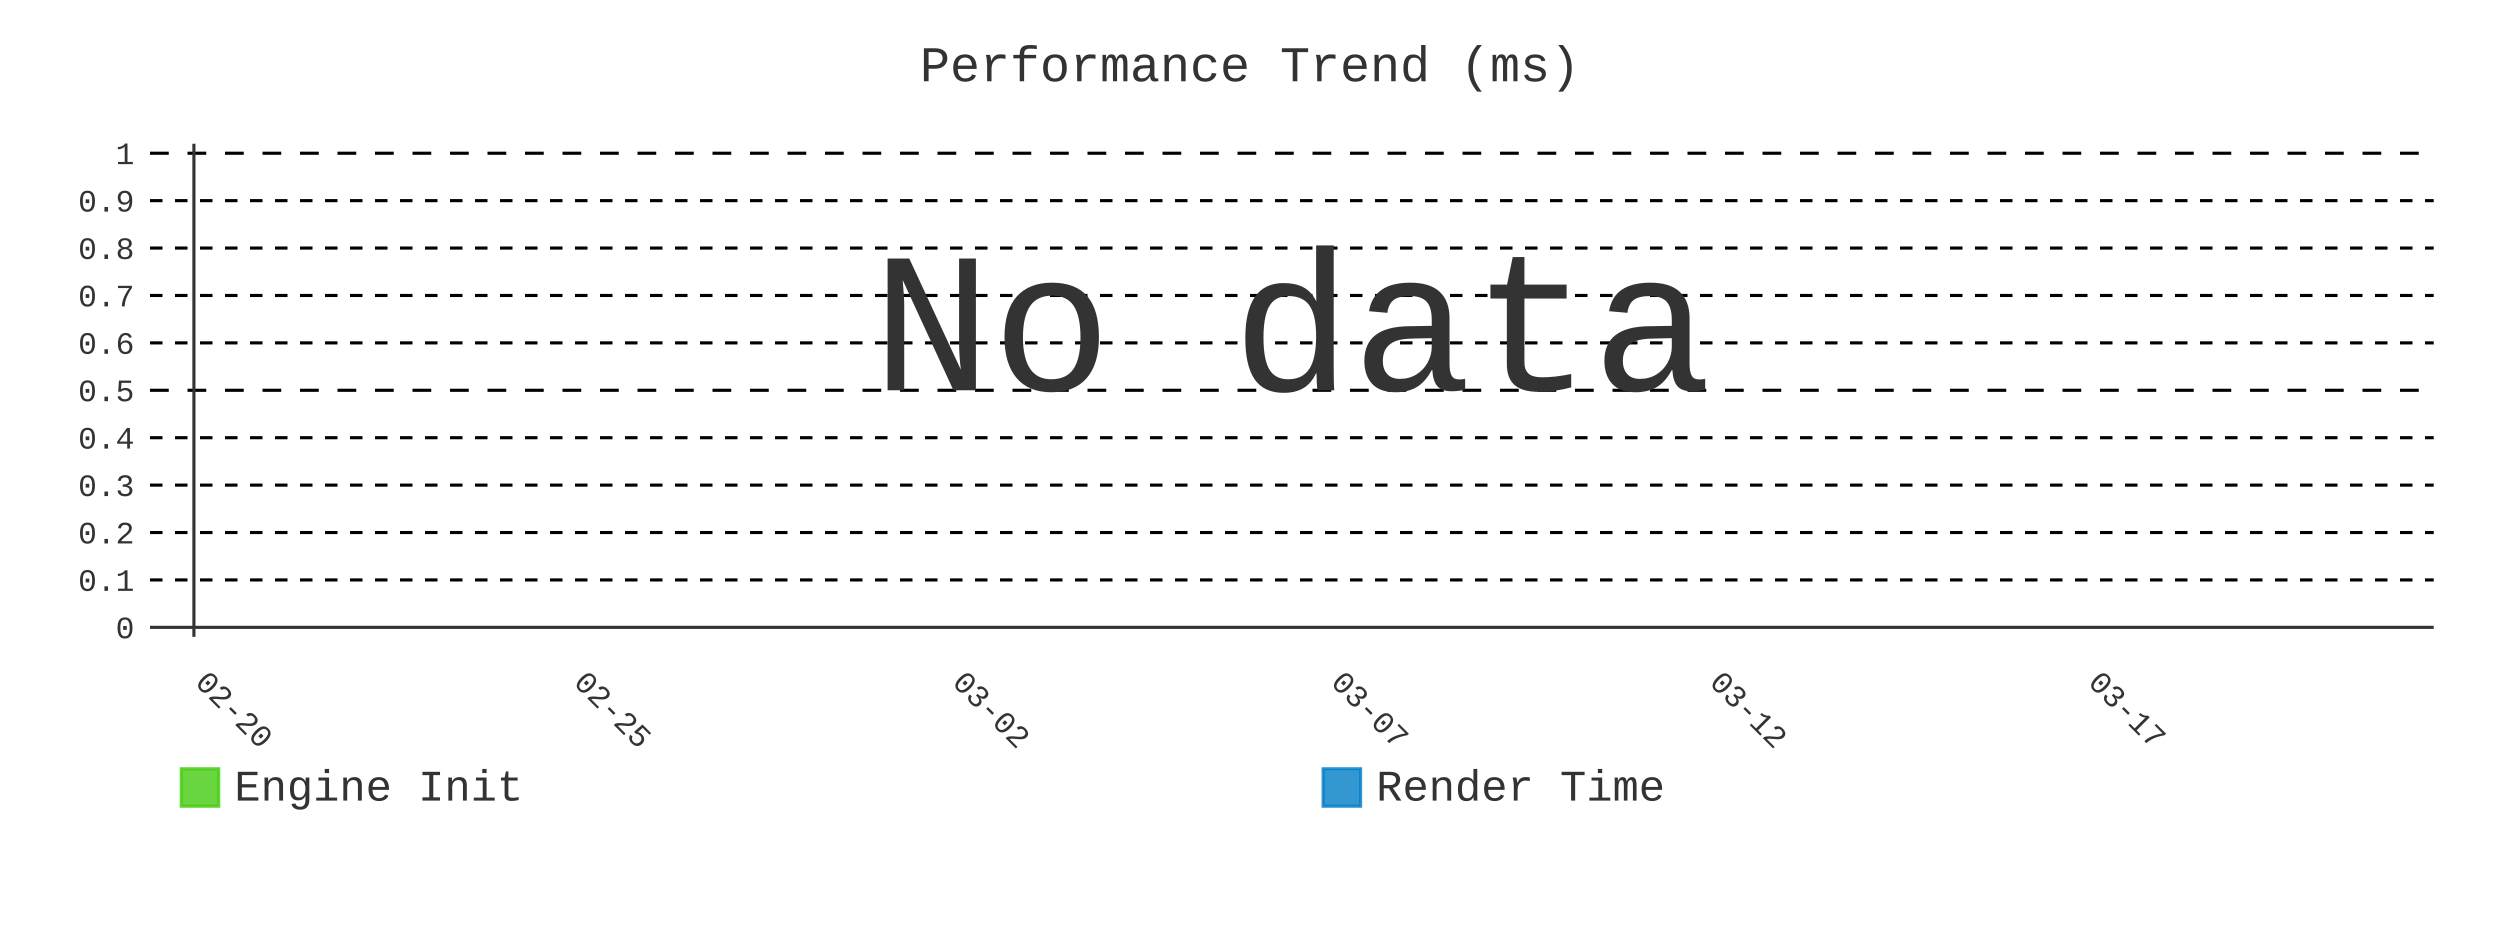
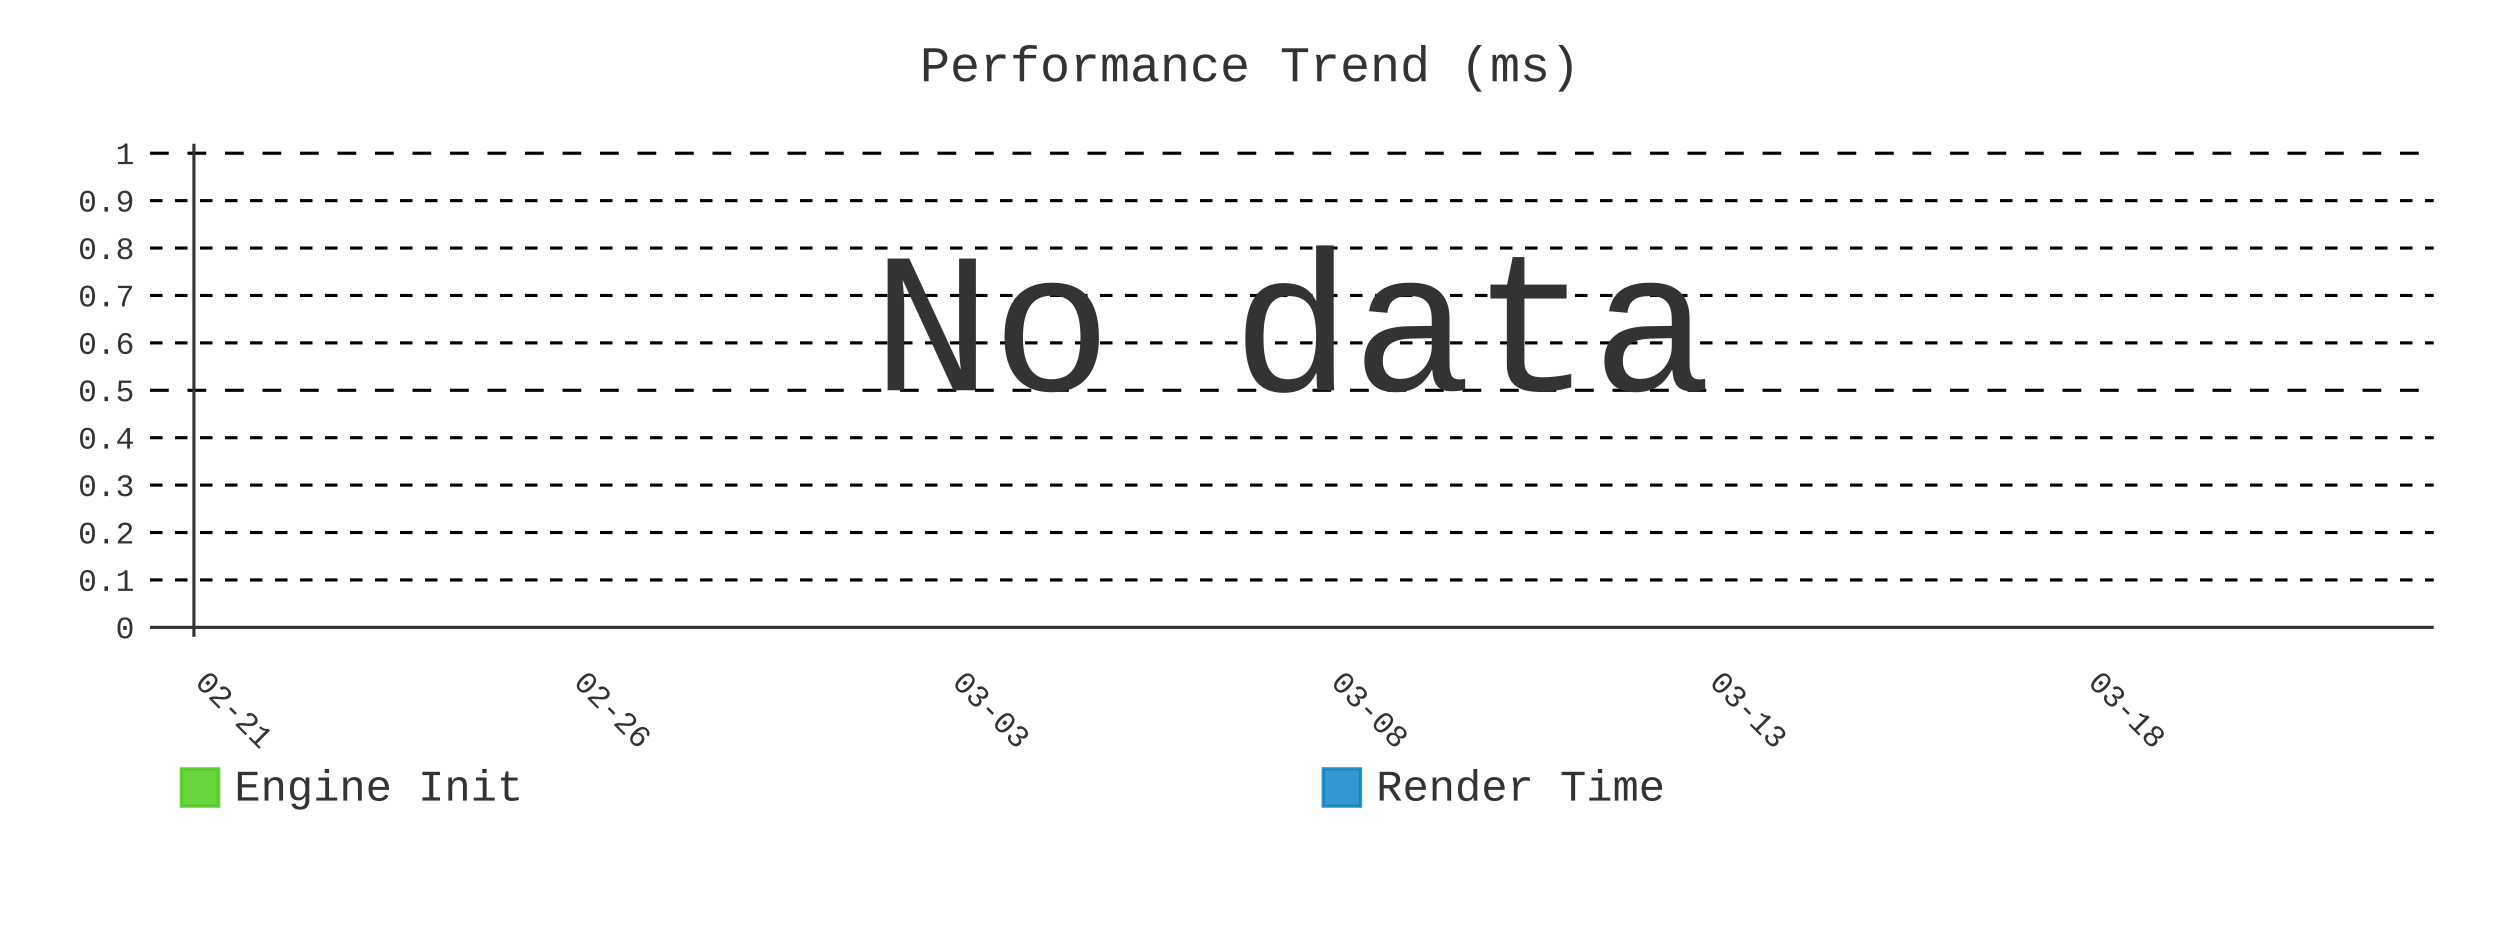
- <svg xmlns="http://www.w3.org/2000/svg" id="chart-8f28e421-54ec-4a8d-b1be-7d829a52129b" class="pygal-chart" viewBox="0 0 800 300">
+ <svg xmlns="http://www.w3.org/2000/svg" id="chart-6f1d4aeb-4eb9-4ae1-ba53-2e53c49d990f" class="pygal-chart" viewBox="0 0 800 300">
  <defs>
-     <style type="text/css">#chart-8f28e421-54ec-4a8d-b1be-7d829a52129b{-webkit-user-select:none;-webkit-font-smoothing:antialiased;font-family:Consolas,"Liberation Mono",Menlo,Courier,monospace}#chart-8f28e421-54ec-4a8d-b1be-7d829a52129b .title{font-family:Consolas,"Liberation Mono",Menlo,Courier,monospace;font-size:16px}#chart-8f28e421-54ec-4a8d-b1be-7d829a52129b .legends .legend text{font-family:Consolas,"Liberation Mono",Menlo,Courier,monospace;font-size:14px}#chart-8f28e421-54ec-4a8d-b1be-7d829a52129b .axis text{font-family:Consolas,"Liberation Mono",Menlo,Courier,monospace;font-size:10px}#chart-8f28e421-54ec-4a8d-b1be-7d829a52129b .axis text.major{font-family:Consolas,"Liberation Mono",Menlo,Courier,monospace;font-size:10px}#chart-8f28e421-54ec-4a8d-b1be-7d829a52129b .text-overlay text.value{font-family:Consolas,"Liberation Mono",Menlo,Courier,monospace;font-size:16px}#chart-8f28e421-54ec-4a8d-b1be-7d829a52129b .text-overlay text.label{font-family:Consolas,"Liberation Mono",Menlo,Courier,monospace;font-size:10px}#chart-8f28e421-54ec-4a8d-b1be-7d829a52129b .tooltip{font-family:Consolas,"Liberation Mono",Menlo,Courier,monospace;font-size:14px}#chart-8f28e421-54ec-4a8d-b1be-7d829a52129b text.no_data{font-family:Consolas,"Liberation Mono",Menlo,Courier,monospace;font-size:64px}
- #chart-8f28e421-54ec-4a8d-b1be-7d829a52129b{background-color:transparent}#chart-8f28e421-54ec-4a8d-b1be-7d829a52129b path,#chart-8f28e421-54ec-4a8d-b1be-7d829a52129b line,#chart-8f28e421-54ec-4a8d-b1be-7d829a52129b rect,#chart-8f28e421-54ec-4a8d-b1be-7d829a52129b circle{-webkit-transition:400ms;-moz-transition:400ms;transition:400ms}#chart-8f28e421-54ec-4a8d-b1be-7d829a52129b .graph &gt; .background{fill:transparent}#chart-8f28e421-54ec-4a8d-b1be-7d829a52129b .plot &gt; .background{fill:transparent}#chart-8f28e421-54ec-4a8d-b1be-7d829a52129b .graph{fill:#333}#chart-8f28e421-54ec-4a8d-b1be-7d829a52129b text.no_data{fill:#333}#chart-8f28e421-54ec-4a8d-b1be-7d829a52129b .title{fill:#333}#chart-8f28e421-54ec-4a8d-b1be-7d829a52129b .legends .legend text{fill:#333}#chart-8f28e421-54ec-4a8d-b1be-7d829a52129b .legends .legend:hover text{fill:#333}#chart-8f28e421-54ec-4a8d-b1be-7d829a52129b .axis .line{stroke:#333}#chart-8f28e421-54ec-4a8d-b1be-7d829a52129b .axis .guide.line{stroke:#666}#chart-8f28e421-54ec-4a8d-b1be-7d829a52129b .axis .major.line{stroke:#333}#chart-8f28e421-54ec-4a8d-b1be-7d829a52129b .axis text.major{fill:#333}#chart-8f28e421-54ec-4a8d-b1be-7d829a52129b .axis.y .guides:hover .guide.line,#chart-8f28e421-54ec-4a8d-b1be-7d829a52129b .line-graph .axis.x .guides:hover .guide.line,#chart-8f28e421-54ec-4a8d-b1be-7d829a52129b .stackedline-graph .axis.x .guides:hover .guide.line,#chart-8f28e421-54ec-4a8d-b1be-7d829a52129b .xy-graph .axis.x .guides:hover .guide.line{stroke:#333}#chart-8f28e421-54ec-4a8d-b1be-7d829a52129b .axis .guides:hover text{fill:#333}#chart-8f28e421-54ec-4a8d-b1be-7d829a52129b .reactive{fill-opacity:.8;stroke-opacity:.8;stroke-width:1}#chart-8f28e421-54ec-4a8d-b1be-7d829a52129b .ci{stroke:#333}#chart-8f28e421-54ec-4a8d-b1be-7d829a52129b .reactive.active,#chart-8f28e421-54ec-4a8d-b1be-7d829a52129b .active .reactive{fill-opacity:.9;stroke-opacity:.9;stroke-width:4}#chart-8f28e421-54ec-4a8d-b1be-7d829a52129b .ci .reactive.active{stroke-width:1.5}#chart-8f28e421-54ec-4a8d-b1be-7d829a52129b .series text{fill:#333}#chart-8f28e421-54ec-4a8d-b1be-7d829a52129b .tooltip rect{fill:transparent;stroke:#333;-webkit-transition:opacity 400ms;-moz-transition:opacity 400ms;transition:opacity 400ms}#chart-8f28e421-54ec-4a8d-b1be-7d829a52129b .tooltip .label{fill:#333}#chart-8f28e421-54ec-4a8d-b1be-7d829a52129b .tooltip .label{fill:#333}#chart-8f28e421-54ec-4a8d-b1be-7d829a52129b .tooltip .legend{font-size:.8em;fill:#666}#chart-8f28e421-54ec-4a8d-b1be-7d829a52129b .tooltip .x_label{font-size:.6em;fill:#333}#chart-8f28e421-54ec-4a8d-b1be-7d829a52129b .tooltip .xlink{font-size:.5em;text-decoration:underline}#chart-8f28e421-54ec-4a8d-b1be-7d829a52129b .tooltip .value{font-size:1.5em}#chart-8f28e421-54ec-4a8d-b1be-7d829a52129b .bound{font-size:.5em}#chart-8f28e421-54ec-4a8d-b1be-7d829a52129b .max-value{font-size:.75em;fill:#666}#chart-8f28e421-54ec-4a8d-b1be-7d829a52129b .map-element{fill:transparent;stroke:#666 !important}#chart-8f28e421-54ec-4a8d-b1be-7d829a52129b .map-element .reactive{fill-opacity:inherit;stroke-opacity:inherit}#chart-8f28e421-54ec-4a8d-b1be-7d829a52129b .color-0,#chart-8f28e421-54ec-4a8d-b1be-7d829a52129b .color-0 a:visited{stroke:#4c1;fill:#4c1}#chart-8f28e421-54ec-4a8d-b1be-7d829a52129b .color-1,#chart-8f28e421-54ec-4a8d-b1be-7d829a52129b .color-1 a:visited{stroke:#007ec6;fill:#007ec6}#chart-8f28e421-54ec-4a8d-b1be-7d829a52129b .text-overlay .color-0 text{fill:black}#chart-8f28e421-54ec-4a8d-b1be-7d829a52129b .text-overlay .color-1 text{fill:black}
- #chart-8f28e421-54ec-4a8d-b1be-7d829a52129b text.no_data{text-anchor:middle}#chart-8f28e421-54ec-4a8d-b1be-7d829a52129b .guide.line{fill:none}#chart-8f28e421-54ec-4a8d-b1be-7d829a52129b .centered{text-anchor:middle}#chart-8f28e421-54ec-4a8d-b1be-7d829a52129b .title{text-anchor:middle}#chart-8f28e421-54ec-4a8d-b1be-7d829a52129b .legends .legend text{fill-opacity:1}#chart-8f28e421-54ec-4a8d-b1be-7d829a52129b .axis.x text{text-anchor:middle}#chart-8f28e421-54ec-4a8d-b1be-7d829a52129b .axis.x:not(.web) text[transform]{text-anchor:start}#chart-8f28e421-54ec-4a8d-b1be-7d829a52129b .axis.x:not(.web) text[transform].backwards{text-anchor:end}#chart-8f28e421-54ec-4a8d-b1be-7d829a52129b .axis.y text{text-anchor:end}#chart-8f28e421-54ec-4a8d-b1be-7d829a52129b .axis.y text[transform].backwards{text-anchor:start}#chart-8f28e421-54ec-4a8d-b1be-7d829a52129b .axis.y2 text{text-anchor:start}#chart-8f28e421-54ec-4a8d-b1be-7d829a52129b .axis.y2 text[transform].backwards{text-anchor:end}#chart-8f28e421-54ec-4a8d-b1be-7d829a52129b .axis .guide.line{stroke-dasharray:4,4;stroke:black}#chart-8f28e421-54ec-4a8d-b1be-7d829a52129b .axis .major.guide.line{stroke-dasharray:6,6;stroke:black}#chart-8f28e421-54ec-4a8d-b1be-7d829a52129b .horizontal .axis.y .guide.line,#chart-8f28e421-54ec-4a8d-b1be-7d829a52129b .horizontal .axis.y2 .guide.line,#chart-8f28e421-54ec-4a8d-b1be-7d829a52129b .vertical .axis.x .guide.line{opacity:0}#chart-8f28e421-54ec-4a8d-b1be-7d829a52129b .horizontal .axis.always_show .guide.line,#chart-8f28e421-54ec-4a8d-b1be-7d829a52129b .vertical .axis.always_show .guide.line{opacity:1 !important}#chart-8f28e421-54ec-4a8d-b1be-7d829a52129b .axis.y .guides:hover .guide.line,#chart-8f28e421-54ec-4a8d-b1be-7d829a52129b .axis.y2 .guides:hover .guide.line,#chart-8f28e421-54ec-4a8d-b1be-7d829a52129b .axis.x .guides:hover .guide.line{opacity:1}#chart-8f28e421-54ec-4a8d-b1be-7d829a52129b .axis .guides:hover text{opacity:1}#chart-8f28e421-54ec-4a8d-b1be-7d829a52129b .nofill{fill:none}#chart-8f28e421-54ec-4a8d-b1be-7d829a52129b .subtle-fill{fill-opacity:.2}#chart-8f28e421-54ec-4a8d-b1be-7d829a52129b .dot{stroke-width:1px;fill-opacity:1;stroke-opacity:1}#chart-8f28e421-54ec-4a8d-b1be-7d829a52129b .dot.active{stroke-width:5px}#chart-8f28e421-54ec-4a8d-b1be-7d829a52129b .dot.negative{fill:transparent}#chart-8f28e421-54ec-4a8d-b1be-7d829a52129b text,#chart-8f28e421-54ec-4a8d-b1be-7d829a52129b tspan{stroke:none !important}#chart-8f28e421-54ec-4a8d-b1be-7d829a52129b .series text.active{opacity:1}#chart-8f28e421-54ec-4a8d-b1be-7d829a52129b .tooltip rect{fill-opacity:.95;stroke-width:.5}#chart-8f28e421-54ec-4a8d-b1be-7d829a52129b .tooltip text{fill-opacity:1}#chart-8f28e421-54ec-4a8d-b1be-7d829a52129b .showable{visibility:hidden}#chart-8f28e421-54ec-4a8d-b1be-7d829a52129b .showable.shown{visibility:visible}#chart-8f28e421-54ec-4a8d-b1be-7d829a52129b .gauge-background{fill:rgba(229,229,229,1);stroke:none}#chart-8f28e421-54ec-4a8d-b1be-7d829a52129b .bg-lines{stroke:transparent;stroke-width:2px}</style>
+     <style type="text/css">#chart-6f1d4aeb-4eb9-4ae1-ba53-2e53c49d990f{-webkit-user-select:none;-webkit-font-smoothing:antialiased;font-family:Consolas,"Liberation Mono",Menlo,Courier,monospace}#chart-6f1d4aeb-4eb9-4ae1-ba53-2e53c49d990f .title{font-family:Consolas,"Liberation Mono",Menlo,Courier,monospace;font-size:16px}#chart-6f1d4aeb-4eb9-4ae1-ba53-2e53c49d990f .legends .legend text{font-family:Consolas,"Liberation Mono",Menlo,Courier,monospace;font-size:14px}#chart-6f1d4aeb-4eb9-4ae1-ba53-2e53c49d990f .axis text{font-family:Consolas,"Liberation Mono",Menlo,Courier,monospace;font-size:10px}#chart-6f1d4aeb-4eb9-4ae1-ba53-2e53c49d990f .axis text.major{font-family:Consolas,"Liberation Mono",Menlo,Courier,monospace;font-size:10px}#chart-6f1d4aeb-4eb9-4ae1-ba53-2e53c49d990f .text-overlay text.value{font-family:Consolas,"Liberation Mono",Menlo,Courier,monospace;font-size:16px}#chart-6f1d4aeb-4eb9-4ae1-ba53-2e53c49d990f .text-overlay text.label{font-family:Consolas,"Liberation Mono",Menlo,Courier,monospace;font-size:10px}#chart-6f1d4aeb-4eb9-4ae1-ba53-2e53c49d990f .tooltip{font-family:Consolas,"Liberation Mono",Menlo,Courier,monospace;font-size:14px}#chart-6f1d4aeb-4eb9-4ae1-ba53-2e53c49d990f text.no_data{font-family:Consolas,"Liberation Mono",Menlo,Courier,monospace;font-size:64px}
+ #chart-6f1d4aeb-4eb9-4ae1-ba53-2e53c49d990f{background-color:transparent}#chart-6f1d4aeb-4eb9-4ae1-ba53-2e53c49d990f path,#chart-6f1d4aeb-4eb9-4ae1-ba53-2e53c49d990f line,#chart-6f1d4aeb-4eb9-4ae1-ba53-2e53c49d990f rect,#chart-6f1d4aeb-4eb9-4ae1-ba53-2e53c49d990f circle{-webkit-transition:400ms;-moz-transition:400ms;transition:400ms}#chart-6f1d4aeb-4eb9-4ae1-ba53-2e53c49d990f .graph &gt; .background{fill:transparent}#chart-6f1d4aeb-4eb9-4ae1-ba53-2e53c49d990f .plot &gt; .background{fill:transparent}#chart-6f1d4aeb-4eb9-4ae1-ba53-2e53c49d990f .graph{fill:#333}#chart-6f1d4aeb-4eb9-4ae1-ba53-2e53c49d990f text.no_data{fill:#333}#chart-6f1d4aeb-4eb9-4ae1-ba53-2e53c49d990f .title{fill:#333}#chart-6f1d4aeb-4eb9-4ae1-ba53-2e53c49d990f .legends .legend text{fill:#333}#chart-6f1d4aeb-4eb9-4ae1-ba53-2e53c49d990f .legends .legend:hover text{fill:#333}#chart-6f1d4aeb-4eb9-4ae1-ba53-2e53c49d990f .axis .line{stroke:#333}#chart-6f1d4aeb-4eb9-4ae1-ba53-2e53c49d990f .axis .guide.line{stroke:#666}#chart-6f1d4aeb-4eb9-4ae1-ba53-2e53c49d990f .axis .major.line{stroke:#333}#chart-6f1d4aeb-4eb9-4ae1-ba53-2e53c49d990f .axis text.major{fill:#333}#chart-6f1d4aeb-4eb9-4ae1-ba53-2e53c49d990f .axis.y .guides:hover .guide.line,#chart-6f1d4aeb-4eb9-4ae1-ba53-2e53c49d990f .line-graph .axis.x .guides:hover .guide.line,#chart-6f1d4aeb-4eb9-4ae1-ba53-2e53c49d990f .stackedline-graph .axis.x .guides:hover .guide.line,#chart-6f1d4aeb-4eb9-4ae1-ba53-2e53c49d990f .xy-graph .axis.x .guides:hover .guide.line{stroke:#333}#chart-6f1d4aeb-4eb9-4ae1-ba53-2e53c49d990f .axis .guides:hover text{fill:#333}#chart-6f1d4aeb-4eb9-4ae1-ba53-2e53c49d990f .reactive{fill-opacity:.8;stroke-opacity:.8;stroke-width:1}#chart-6f1d4aeb-4eb9-4ae1-ba53-2e53c49d990f .ci{stroke:#333}#chart-6f1d4aeb-4eb9-4ae1-ba53-2e53c49d990f .reactive.active,#chart-6f1d4aeb-4eb9-4ae1-ba53-2e53c49d990f .active .reactive{fill-opacity:.9;stroke-opacity:.9;stroke-width:4}#chart-6f1d4aeb-4eb9-4ae1-ba53-2e53c49d990f .ci .reactive.active{stroke-width:1.5}#chart-6f1d4aeb-4eb9-4ae1-ba53-2e53c49d990f .series text{fill:#333}#chart-6f1d4aeb-4eb9-4ae1-ba53-2e53c49d990f .tooltip rect{fill:transparent;stroke:#333;-webkit-transition:opacity 400ms;-moz-transition:opacity 400ms;transition:opacity 400ms}#chart-6f1d4aeb-4eb9-4ae1-ba53-2e53c49d990f .tooltip .label{fill:#333}#chart-6f1d4aeb-4eb9-4ae1-ba53-2e53c49d990f .tooltip .label{fill:#333}#chart-6f1d4aeb-4eb9-4ae1-ba53-2e53c49d990f .tooltip .legend{font-size:.8em;fill:#666}#chart-6f1d4aeb-4eb9-4ae1-ba53-2e53c49d990f .tooltip .x_label{font-size:.6em;fill:#333}#chart-6f1d4aeb-4eb9-4ae1-ba53-2e53c49d990f .tooltip .xlink{font-size:.5em;text-decoration:underline}#chart-6f1d4aeb-4eb9-4ae1-ba53-2e53c49d990f .tooltip .value{font-size:1.5em}#chart-6f1d4aeb-4eb9-4ae1-ba53-2e53c49d990f .bound{font-size:.5em}#chart-6f1d4aeb-4eb9-4ae1-ba53-2e53c49d990f .max-value{font-size:.75em;fill:#666}#chart-6f1d4aeb-4eb9-4ae1-ba53-2e53c49d990f .map-element{fill:transparent;stroke:#666 !important}#chart-6f1d4aeb-4eb9-4ae1-ba53-2e53c49d990f .map-element .reactive{fill-opacity:inherit;stroke-opacity:inherit}#chart-6f1d4aeb-4eb9-4ae1-ba53-2e53c49d990f .color-0,#chart-6f1d4aeb-4eb9-4ae1-ba53-2e53c49d990f .color-0 a:visited{stroke:#4c1;fill:#4c1}#chart-6f1d4aeb-4eb9-4ae1-ba53-2e53c49d990f .color-1,#chart-6f1d4aeb-4eb9-4ae1-ba53-2e53c49d990f .color-1 a:visited{stroke:#007ec6;fill:#007ec6}#chart-6f1d4aeb-4eb9-4ae1-ba53-2e53c49d990f .text-overlay .color-0 text{fill:black}#chart-6f1d4aeb-4eb9-4ae1-ba53-2e53c49d990f .text-overlay .color-1 text{fill:black}
+ #chart-6f1d4aeb-4eb9-4ae1-ba53-2e53c49d990f text.no_data{text-anchor:middle}#chart-6f1d4aeb-4eb9-4ae1-ba53-2e53c49d990f .guide.line{fill:none}#chart-6f1d4aeb-4eb9-4ae1-ba53-2e53c49d990f .centered{text-anchor:middle}#chart-6f1d4aeb-4eb9-4ae1-ba53-2e53c49d990f .title{text-anchor:middle}#chart-6f1d4aeb-4eb9-4ae1-ba53-2e53c49d990f .legends .legend text{fill-opacity:1}#chart-6f1d4aeb-4eb9-4ae1-ba53-2e53c49d990f .axis.x text{text-anchor:middle}#chart-6f1d4aeb-4eb9-4ae1-ba53-2e53c49d990f .axis.x:not(.web) text[transform]{text-anchor:start}#chart-6f1d4aeb-4eb9-4ae1-ba53-2e53c49d990f .axis.x:not(.web) text[transform].backwards{text-anchor:end}#chart-6f1d4aeb-4eb9-4ae1-ba53-2e53c49d990f .axis.y text{text-anchor:end}#chart-6f1d4aeb-4eb9-4ae1-ba53-2e53c49d990f .axis.y text[transform].backwards{text-anchor:start}#chart-6f1d4aeb-4eb9-4ae1-ba53-2e53c49d990f .axis.y2 text{text-anchor:start}#chart-6f1d4aeb-4eb9-4ae1-ba53-2e53c49d990f .axis.y2 text[transform].backwards{text-anchor:end}#chart-6f1d4aeb-4eb9-4ae1-ba53-2e53c49d990f .axis .guide.line{stroke-dasharray:4,4;stroke:black}#chart-6f1d4aeb-4eb9-4ae1-ba53-2e53c49d990f .axis .major.guide.line{stroke-dasharray:6,6;stroke:black}#chart-6f1d4aeb-4eb9-4ae1-ba53-2e53c49d990f .horizontal .axis.y .guide.line,#chart-6f1d4aeb-4eb9-4ae1-ba53-2e53c49d990f .horizontal .axis.y2 .guide.line,#chart-6f1d4aeb-4eb9-4ae1-ba53-2e53c49d990f .vertical .axis.x .guide.line{opacity:0}#chart-6f1d4aeb-4eb9-4ae1-ba53-2e53c49d990f .horizontal .axis.always_show .guide.line,#chart-6f1d4aeb-4eb9-4ae1-ba53-2e53c49d990f .vertical .axis.always_show .guide.line{opacity:1 !important}#chart-6f1d4aeb-4eb9-4ae1-ba53-2e53c49d990f .axis.y .guides:hover .guide.line,#chart-6f1d4aeb-4eb9-4ae1-ba53-2e53c49d990f .axis.y2 .guides:hover .guide.line,#chart-6f1d4aeb-4eb9-4ae1-ba53-2e53c49d990f .axis.x .guides:hover .guide.line{opacity:1}#chart-6f1d4aeb-4eb9-4ae1-ba53-2e53c49d990f .axis .guides:hover text{opacity:1}#chart-6f1d4aeb-4eb9-4ae1-ba53-2e53c49d990f .nofill{fill:none}#chart-6f1d4aeb-4eb9-4ae1-ba53-2e53c49d990f .subtle-fill{fill-opacity:.2}#chart-6f1d4aeb-4eb9-4ae1-ba53-2e53c49d990f .dot{stroke-width:1px;fill-opacity:1;stroke-opacity:1}#chart-6f1d4aeb-4eb9-4ae1-ba53-2e53c49d990f .dot.active{stroke-width:5px}#chart-6f1d4aeb-4eb9-4ae1-ba53-2e53c49d990f .dot.negative{fill:transparent}#chart-6f1d4aeb-4eb9-4ae1-ba53-2e53c49d990f text,#chart-6f1d4aeb-4eb9-4ae1-ba53-2e53c49d990f tspan{stroke:none !important}#chart-6f1d4aeb-4eb9-4ae1-ba53-2e53c49d990f .series text.active{opacity:1}#chart-6f1d4aeb-4eb9-4ae1-ba53-2e53c49d990f .tooltip rect{fill-opacity:.95;stroke-width:.5}#chart-6f1d4aeb-4eb9-4ae1-ba53-2e53c49d990f .tooltip text{fill-opacity:1}#chart-6f1d4aeb-4eb9-4ae1-ba53-2e53c49d990f .showable{visibility:hidden}#chart-6f1d4aeb-4eb9-4ae1-ba53-2e53c49d990f .showable.shown{visibility:visible}#chart-6f1d4aeb-4eb9-4ae1-ba53-2e53c49d990f .gauge-background{fill:rgba(229,229,229,1);stroke:none}#chart-6f1d4aeb-4eb9-4ae1-ba53-2e53c49d990f .bg-lines{stroke:transparent;stroke-width:2px}</style>
  </defs>
  <g class="graph line-graph vertical">
    <rect x="0" y="0" width="800" height="300" class="background" />
    <g transform="translate(48, 46)" class="plot">
      <rect x="0" y="0" width="730.787" height="157.787" class="background" />
      <g class="axis y always_show">
        <g class="guides">
          <path d="M0 154.752 h730.787" class="axis major line" />
          <text x="-5" y="158.252" class="major">0</text>
        </g>
        <g class="guides">
          <path d="M0 139.581 h730.787" class="guide line" />
          <text x="-5" y="143.081" class="">0.1</text>
        </g>
        <g class="guides">
          <path d="M0 124.409 h730.787" class="guide line" />
          <text x="-5" y="127.909" class="">0.2</text>
        </g>
        <g class="guides">
          <path d="M0 109.237 h730.787" class="guide line" />
          <text x="-5" y="112.737" class="">0.3</text>
        </g>
        <g class="guides">
          <path d="M0 94.065 h730.787" class="guide line" />
          <text x="-5" y="97.565" class="">0.4</text>
        </g>
        <g class="guides">
          <path d="M0 78.893 h730.787" class="major guide line" />
          <text x="-5" y="82.393" class="major">0.5</text>
        </g>
        <g class="guides">
          <path d="M0 63.722 h730.787" class="guide line" />
          <text x="-5" y="67.222" class="">0.6</text>
        </g>
        <g class="guides">
          <path d="M0 48.55 h730.787" class="guide line" />
          <text x="-5" y="52.05" class="">0.7</text>
        </g>
        <g class="guides">
          <path d="M0 33.378 h730.787" class="guide line" />
          <text x="-5" y="36.878" class="">0.8</text>
        </g>
        <g class="guides">
          <path d="M0 18.206 h730.787" class="guide line" />
          <text x="-5" y="21.706" class="">0.9</text>
        </g>
        <g class="guides">
          <path d="M0 3.034 h730.787" class="major guide line" />
          <text x="-5" y="6.534" class="major">1</text>
        </g>
      </g>
      <g class="axis x">
        <g class="guides">
          <path d="M14.054 0 v157.787" class="major line" />
-           <text x="14.054" y="172.787" class="major" transform="rotate(45 14.05359 172.7868)">02-20</text>
+           <text x="14.054" y="172.787" class="major" transform="rotate(45 14.05359 172.7868)">02-21</text>
        </g>
        <g class="guides">
          <path d="M135.205 0 v157.787" class="major guide line" />
-           <text x="135.205" y="172.787" class="major" transform="rotate(45 135.2052 172.7868)">02-25</text>
+           <text x="135.205" y="172.787" class="major" transform="rotate(45 135.2052 172.7868)">02-26</text>
        </g>
        <g class="guides">
          <path d="M256.357 0 v157.787" class="major guide line" />
-           <text x="256.357" y="172.787" class="major" transform="rotate(45 256.3569 172.7868)">03-02</text>
+           <text x="256.357" y="172.787" class="major" transform="rotate(45 256.3569 172.7868)">03-03</text>
        </g>
        <g class="guides">
          <path d="M377.509 0 v157.787" class="major guide line" />
-           <text x="377.509" y="172.787" class="major" transform="rotate(45 377.5086 172.7868)">03-07</text>
+           <text x="377.509" y="172.787" class="major" transform="rotate(45 377.5086 172.7868)">03-08</text>
        </g>
        <g class="guides">
          <path d="M498.66 0 v157.787" class="major guide line" />
-           <text x="498.66" y="172.787" class="major" transform="rotate(45 498.6602 172.7868)">03-12</text>
+           <text x="498.66" y="172.787" class="major" transform="rotate(45 498.6602 172.7868)">03-13</text>
        </g>
        <g class="guides">
          <path d="M619.812 0 v157.787" class="major guide line" />
-           <text x="619.812" y="172.787" class="major" transform="rotate(45 619.8119 172.7868)">03-17</text>
+           <text x="619.812" y="172.787" class="major" transform="rotate(45 619.8119 172.7868)">03-18</text>
        </g>
      </g>
    </g>
    <g class="titles">
      <text x="400.0" y="26" class="title plot_title">Performance Trend (ms)</text>
    </g>
    <g transform="translate(48, 46)" class="plot overlay" />
    <g transform="translate(48, 46)" class="plot text-overlay">
      <text x="365.393" y="78.893" class="no_data">No data</text>
    </g>
    <g transform="translate(48, 46)" class="plot tooltip-overlay">
      <g transform="translate(0 0)" style="opacity: 0" class="tooltip">
        <rect rx="0" ry="0" width="0" height="0" class="tooltip-box" />
        <g class="text" />
      </g>
    </g>
    <g transform="translate(58, 245)" class="legends">
      <g id="activate-serie-0" class="legend reactive activate-serie">
        <rect x="0.0" y="1.0" width="12" height="12" class="color-0 reactive" />
        <text x="17.0" y="11.2">Engine Init</text>
      </g>
      <g id="activate-serie-1" class="legend reactive activate-serie">
        <rect x="365.393" y="1.0" width="12" height="12" class="color-1 reactive" />
        <text x="382.393" y="11.2">Render Time</text>
      </g>
    </g>
  </g>
</svg>
